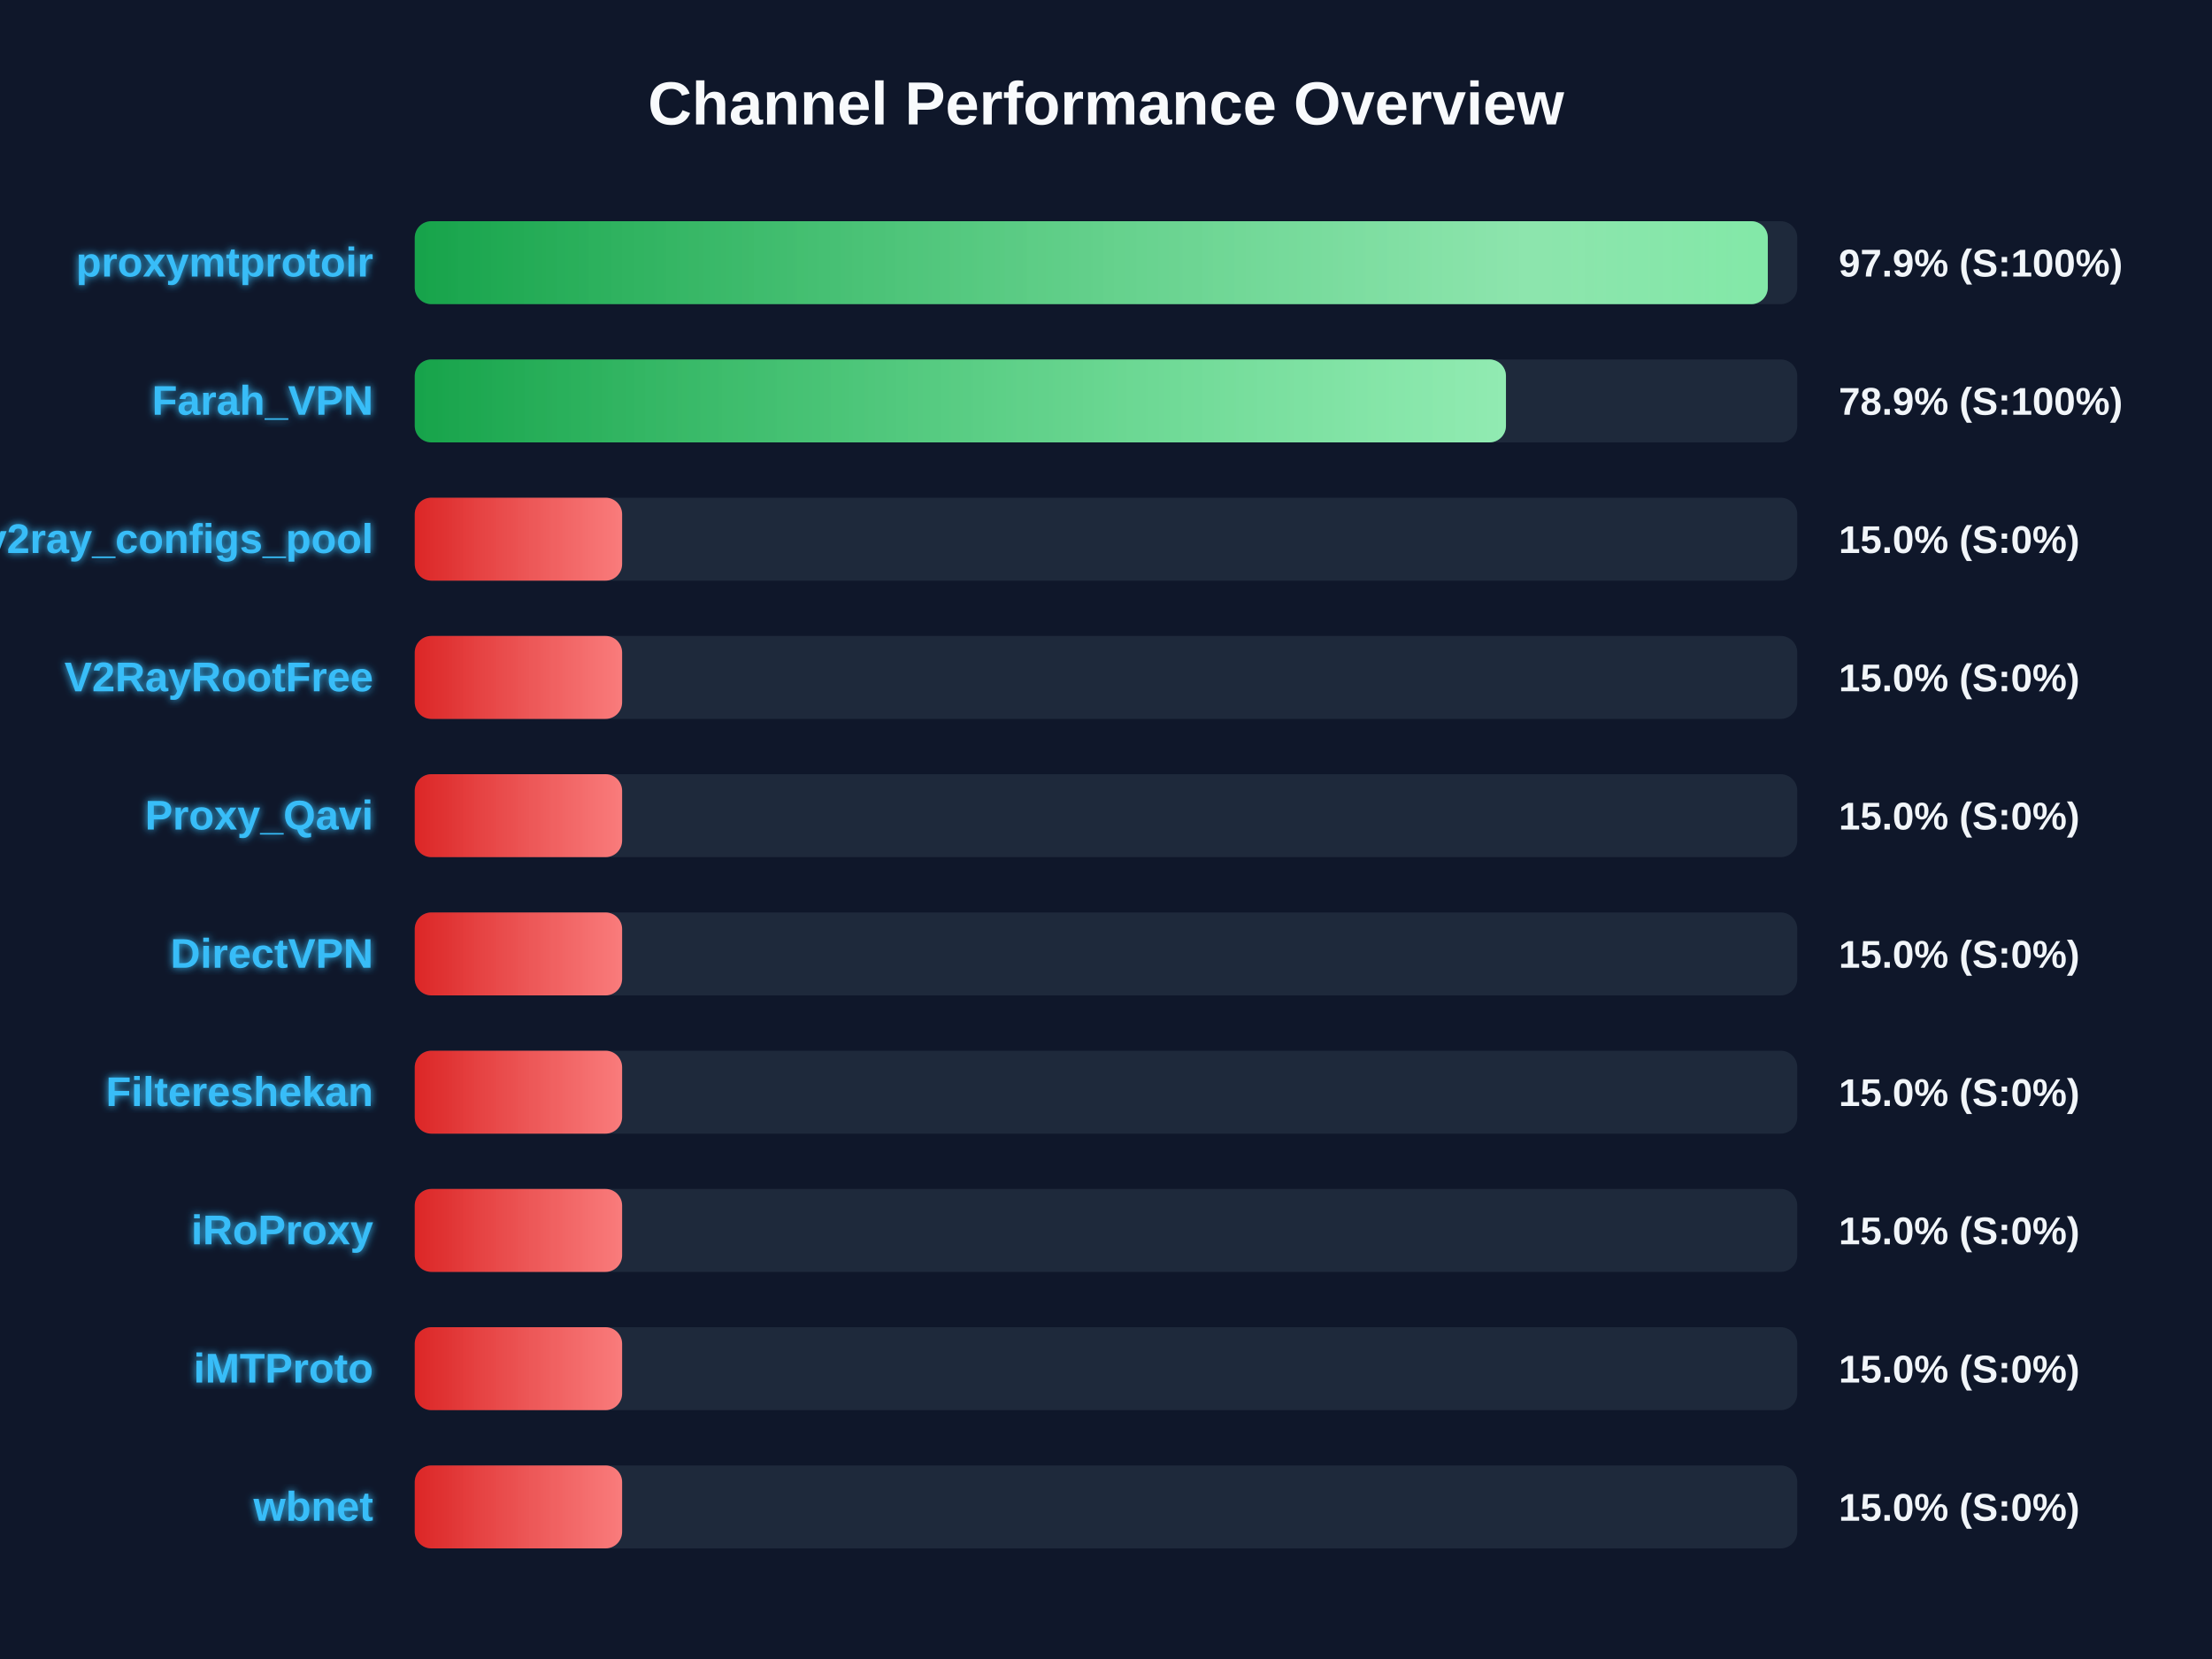
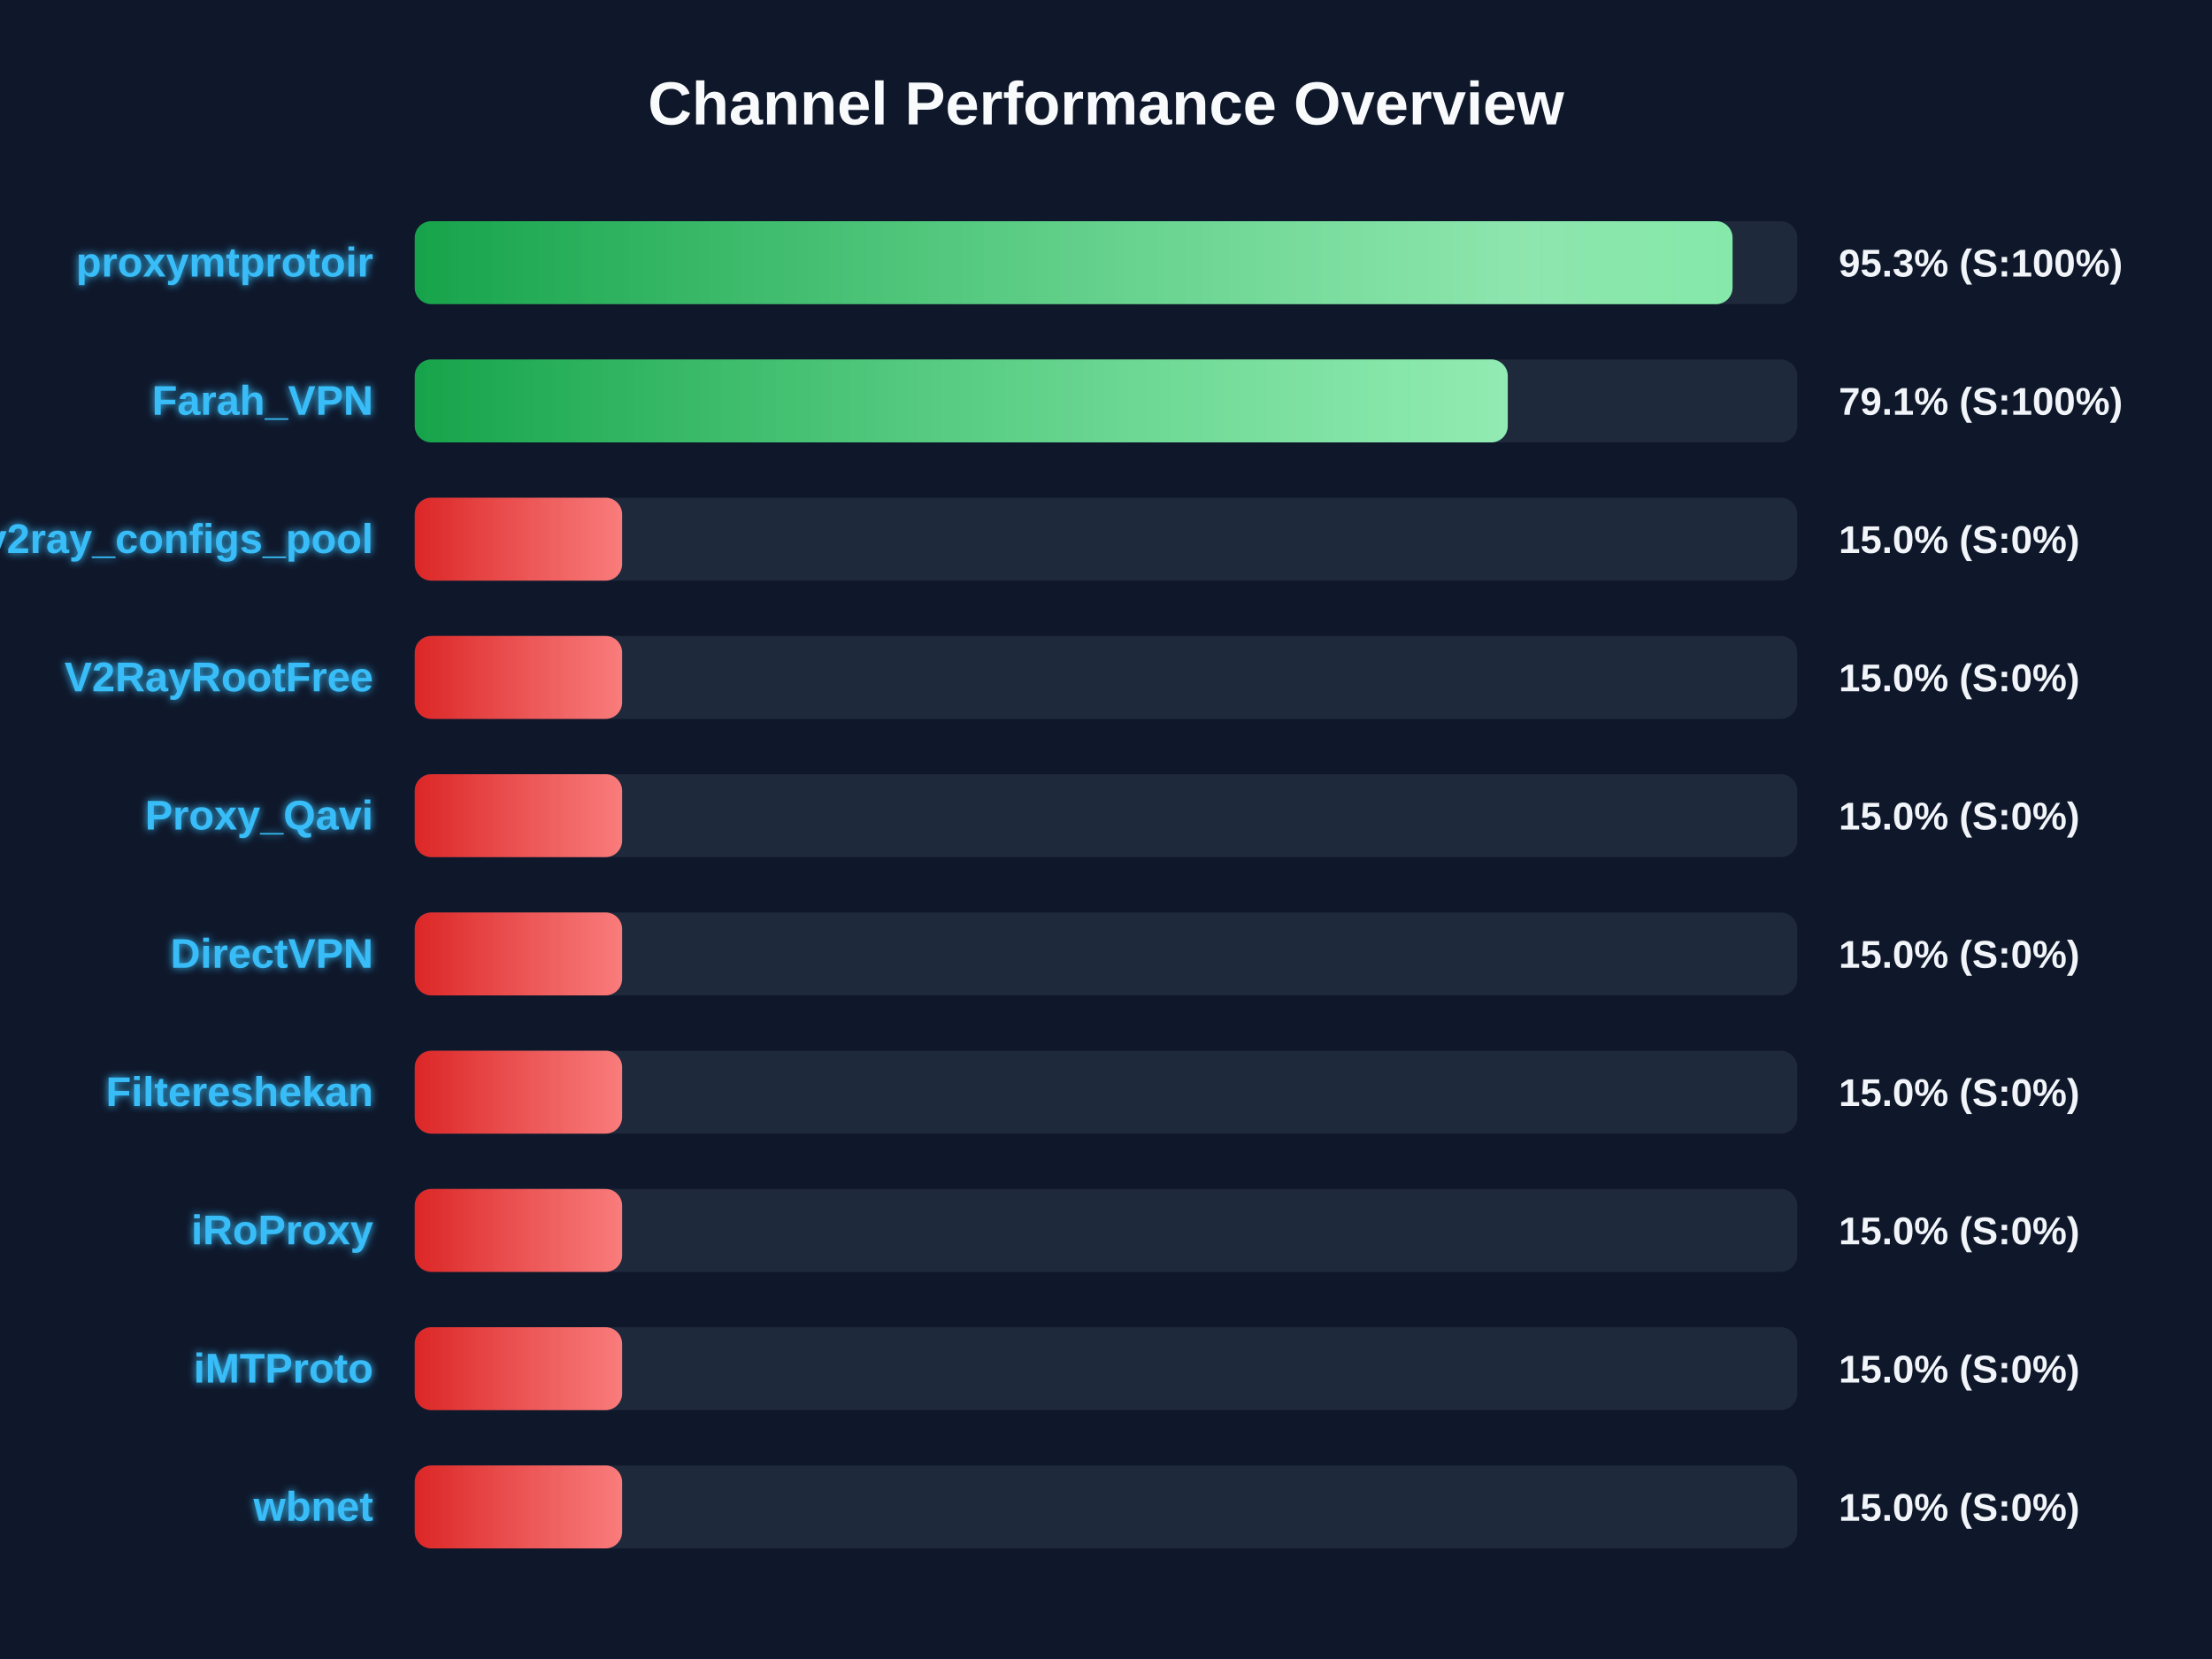
<svg xmlns="http://www.w3.org/2000/svg" width="800" height="600" version="1.1">
  <defs>
    <linearGradient id="grad-green" x1="0%" y1="0%" x2="100%" y2="0%">
      <stop offset="0%" stop-color="#16a34a" />
      <stop offset="100%" stop-color="#4ade80" />
    </linearGradient>
    <linearGradient id="grad-yellow" x1="0%" y1="0%" x2="100%" y2="0%">
      <stop offset="0%" stop-color="#ca8a04" />
      <stop offset="100%" stop-color="#fde047" />
    </linearGradient>
    <linearGradient id="grad-red" x1="0%" y1="0%" x2="100%" y2="0%">
      <stop offset="0%" stop-color="#dc2626" />
      <stop offset="100%" stop-color="#f87171" />
    </linearGradient>
    <linearGradient id="shimmer" x1="0%" y1="0%" x2="100%" y2="0%">
      <stop offset="0%" stop-color="rgba(255,255,255,0)" />
      <stop offset="50%" stop-color="rgba(255,255,255,0.4)" />
      <stop offset="100%" stop-color="rgba(255,255,255,0)" />
    </linearGradient>
    <filter id="glow" x="-20%" y="-20%" width="140%" height="140%">
      <feGaussianBlur stdDeviation="1.5" result="blur" />
      <feComposite in="SourceGraphic" in2="blur" operator="over" />
    </filter>
  </defs>
  <style>
        .bg-rect { fill: #0f172a; }
        .title { font: bold 22px 'Segoe UI', Arial, sans-serif; fill: #f8fafc; }
        .row { font: bold 15px 'Segoe UI', Arial, sans-serif; fill: #38bdf8; filter: url(#glow); }
        .score { font: bold 14px 'Segoe UI', Arial, sans-serif; fill: #f1f5f9; }
        @keyframes shimmer-anim {
            0% { transform: translateX(-100%); }
            100% { transform: translateX(200%); }
        }
        .shimmer-rect {
            animation: shimmer-anim 2.5s infinite linear;
        }
    </style>
  <rect width="100%" height="100%" class="bg-rect" />
  <text x="400" y="45" text-anchor="middle" class="title">Channel Performance Overview</text>
  <rect x="150" y="80" width="500" height="30" fill="#1e293b" rx="6" />
  <clipPath id="clip-0">
-     <rect x="150" y="80" width="489.35" height="30" rx="6" />
+     <rect x="150" y="80" width="476.6" height="30" rx="6" />
  </clipPath>
-   <rect x="150" y="80" width="489.35" height="30" fill="url(#grad-green)" rx="6" />
+   <rect x="150" y="80" width="476.6" height="30" fill="url(#grad-green)" rx="6" />
  <g clip-path="url(#clip-0)">
    <rect x="150" y="80" width="100%" height="30" fill="url(#shimmer)" class="shimmer-rect" />
  </g>
  <text x="135" y="100" text-anchor="end" class="row">proxymtprotoir</text>
-   <text x="665" y="100" text-anchor="start" class="score">97.9% (S:100%)</text>
+   <text x="665" y="100" text-anchor="start" class="score">95.3% (S:100%)</text>
  <rect x="150" y="130" width="500" height="30" fill="#1e293b" rx="6" />
  <clipPath id="clip-1">
-     <rect x="150" y="130" width="394.65" height="30" rx="6" />
+     <rect x="150" y="130" width="395.3" height="30" rx="6" />
  </clipPath>
-   <rect x="150" y="130" width="394.65" height="30" fill="url(#grad-green)" rx="6" />
+   <rect x="150" y="130" width="395.3" height="30" fill="url(#grad-green)" rx="6" />
  <g clip-path="url(#clip-1)">
    <rect x="150" y="130" width="100%" height="30" fill="url(#shimmer)" class="shimmer-rect" />
  </g>
  <text x="135" y="150" text-anchor="end" class="row">Farah_VPN</text>
-   <text x="665" y="150" text-anchor="start" class="score">78.9% (S:100%)</text>
+   <text x="665" y="150" text-anchor="start" class="score">79.1% (S:100%)</text>
  <rect x="150" y="180" width="500" height="30" fill="#1e293b" rx="6" />
  <clipPath id="clip-2">
    <rect x="150" y="180" width="75.0" height="30" rx="6" />
  </clipPath>
  <rect x="150" y="180" width="75.0" height="30" fill="url(#grad-red)" rx="6" />
  <g clip-path="url(#clip-2)">
    <rect x="150" y="180" width="100%" height="30" fill="url(#shimmer)" class="shimmer-rect" />
  </g>
  <text x="135" y="200" text-anchor="end" class="row">v2ray_configs_pool</text>
  <text x="665" y="200" text-anchor="start" class="score">15.0% (S:0%)</text>
  <rect x="150" y="230" width="500" height="30" fill="#1e293b" rx="6" />
  <clipPath id="clip-3">
    <rect x="150" y="230" width="75.0" height="30" rx="6" />
  </clipPath>
  <rect x="150" y="230" width="75.0" height="30" fill="url(#grad-red)" rx="6" />
  <g clip-path="url(#clip-3)">
    <rect x="150" y="230" width="100%" height="30" fill="url(#shimmer)" class="shimmer-rect" />
  </g>
  <text x="135" y="250" text-anchor="end" class="row">V2RayRootFree</text>
  <text x="665" y="250" text-anchor="start" class="score">15.0% (S:0%)</text>
  <rect x="150" y="280" width="500" height="30" fill="#1e293b" rx="6" />
  <clipPath id="clip-4">
    <rect x="150" y="280" width="75.0" height="30" rx="6" />
  </clipPath>
  <rect x="150" y="280" width="75.0" height="30" fill="url(#grad-red)" rx="6" />
  <g clip-path="url(#clip-4)">
    <rect x="150" y="280" width="100%" height="30" fill="url(#shimmer)" class="shimmer-rect" />
  </g>
  <text x="135" y="300" text-anchor="end" class="row">Proxy_Qavi</text>
  <text x="665" y="300" text-anchor="start" class="score">15.0% (S:0%)</text>
  <rect x="150" y="330" width="500" height="30" fill="#1e293b" rx="6" />
  <clipPath id="clip-5">
    <rect x="150" y="330" width="75.0" height="30" rx="6" />
  </clipPath>
  <rect x="150" y="330" width="75.0" height="30" fill="url(#grad-red)" rx="6" />
  <g clip-path="url(#clip-5)">
    <rect x="150" y="330" width="100%" height="30" fill="url(#shimmer)" class="shimmer-rect" />
  </g>
  <text x="135" y="350" text-anchor="end" class="row">DirectVPN</text>
  <text x="665" y="350" text-anchor="start" class="score">15.0% (S:0%)</text>
  <rect x="150" y="380" width="500" height="30" fill="#1e293b" rx="6" />
  <clipPath id="clip-6">
    <rect x="150" y="380" width="75.0" height="30" rx="6" />
  </clipPath>
  <rect x="150" y="380" width="75.0" height="30" fill="url(#grad-red)" rx="6" />
  <g clip-path="url(#clip-6)">
    <rect x="150" y="380" width="100%" height="30" fill="url(#shimmer)" class="shimmer-rect" />
  </g>
  <text x="135" y="400" text-anchor="end" class="row">Filtereshekan</text>
  <text x="665" y="400" text-anchor="start" class="score">15.0% (S:0%)</text>
  <rect x="150" y="430" width="500" height="30" fill="#1e293b" rx="6" />
  <clipPath id="clip-7">
    <rect x="150" y="430" width="75.0" height="30" rx="6" />
  </clipPath>
  <rect x="150" y="430" width="75.0" height="30" fill="url(#grad-red)" rx="6" />
  <g clip-path="url(#clip-7)">
    <rect x="150" y="430" width="100%" height="30" fill="url(#shimmer)" class="shimmer-rect" />
  </g>
  <text x="135" y="450" text-anchor="end" class="row">iRoProxy</text>
  <text x="665" y="450" text-anchor="start" class="score">15.0% (S:0%)</text>
  <rect x="150" y="480" width="500" height="30" fill="#1e293b" rx="6" />
  <clipPath id="clip-8">
    <rect x="150" y="480" width="75.0" height="30" rx="6" />
  </clipPath>
  <rect x="150" y="480" width="75.0" height="30" fill="url(#grad-red)" rx="6" />
  <g clip-path="url(#clip-8)">
    <rect x="150" y="480" width="100%" height="30" fill="url(#shimmer)" class="shimmer-rect" />
  </g>
  <text x="135" y="500" text-anchor="end" class="row">iMTProto</text>
  <text x="665" y="500" text-anchor="start" class="score">15.0% (S:0%)</text>
  <rect x="150" y="530" width="500" height="30" fill="#1e293b" rx="6" />
  <clipPath id="clip-9">
    <rect x="150" y="530" width="75.0" height="30" rx="6" />
  </clipPath>
  <rect x="150" y="530" width="75.0" height="30" fill="url(#grad-red)" rx="6" />
  <g clip-path="url(#clip-9)">
    <rect x="150" y="530" width="100%" height="30" fill="url(#shimmer)" class="shimmer-rect" />
  </g>
  <text x="135" y="550" text-anchor="end" class="row">wbnet</text>
  <text x="665" y="550" text-anchor="start" class="score">15.0% (S:0%)</text>
</svg>
